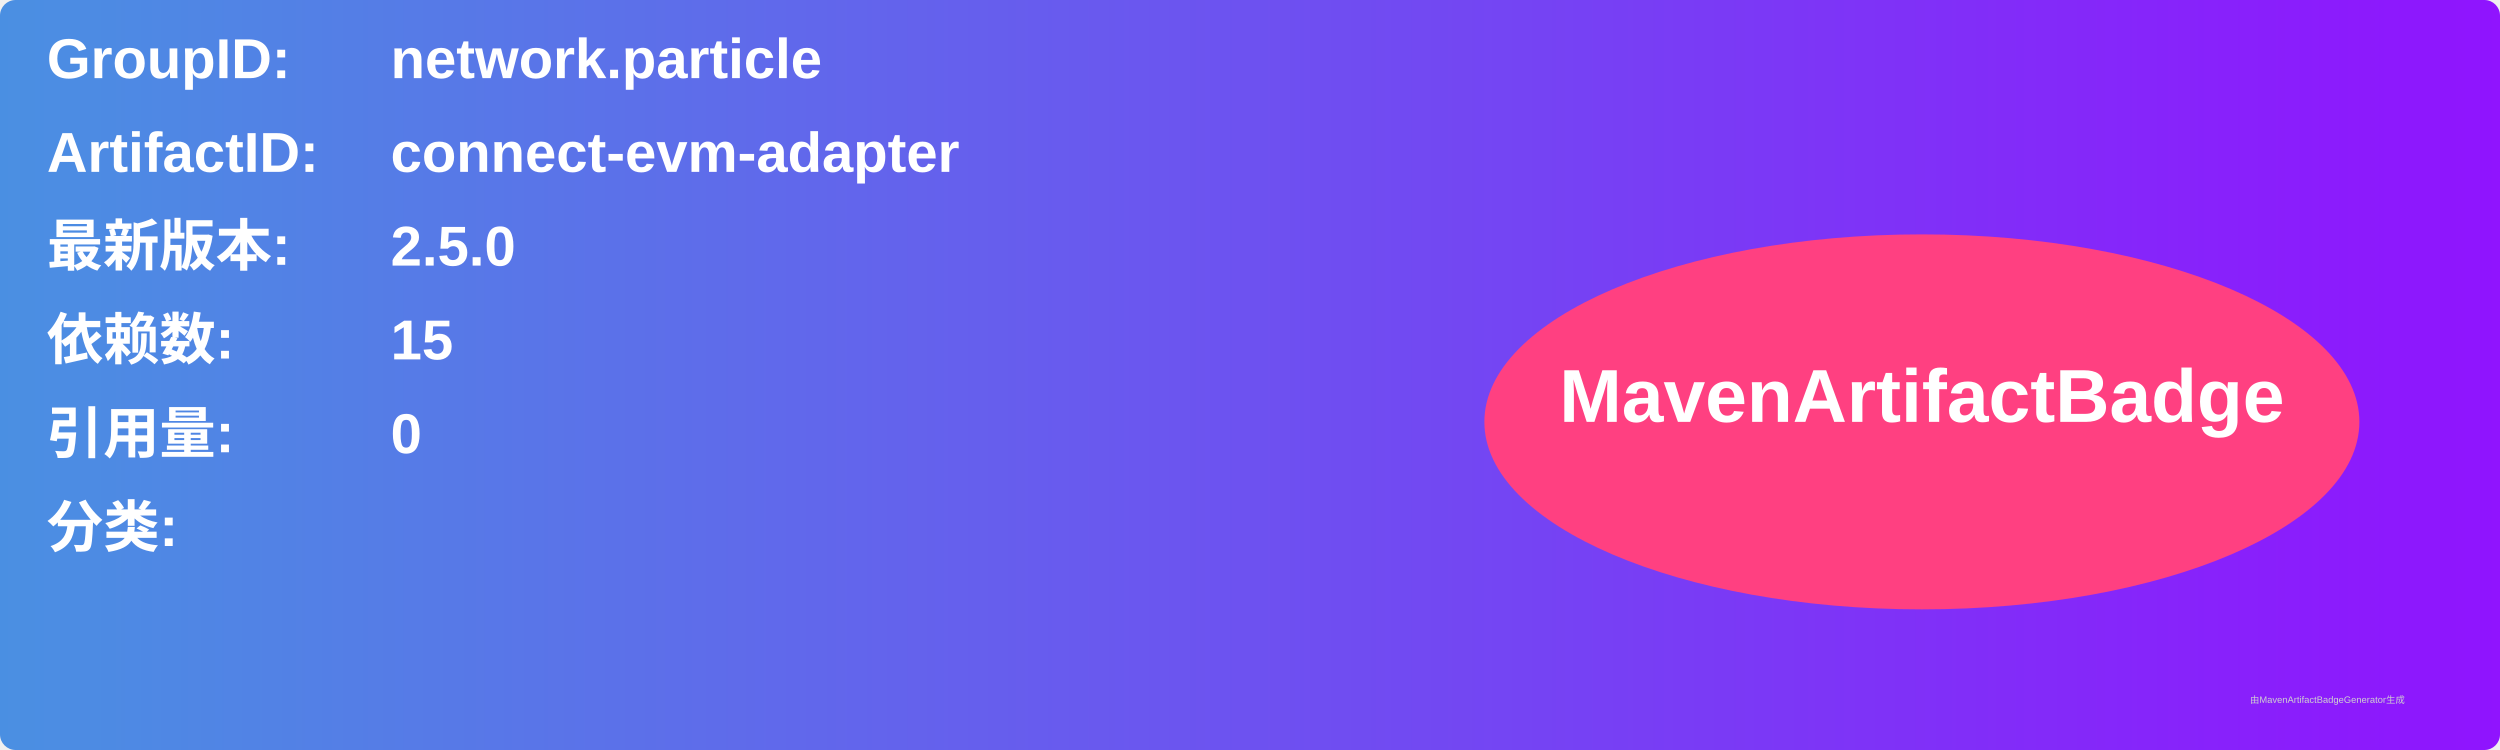
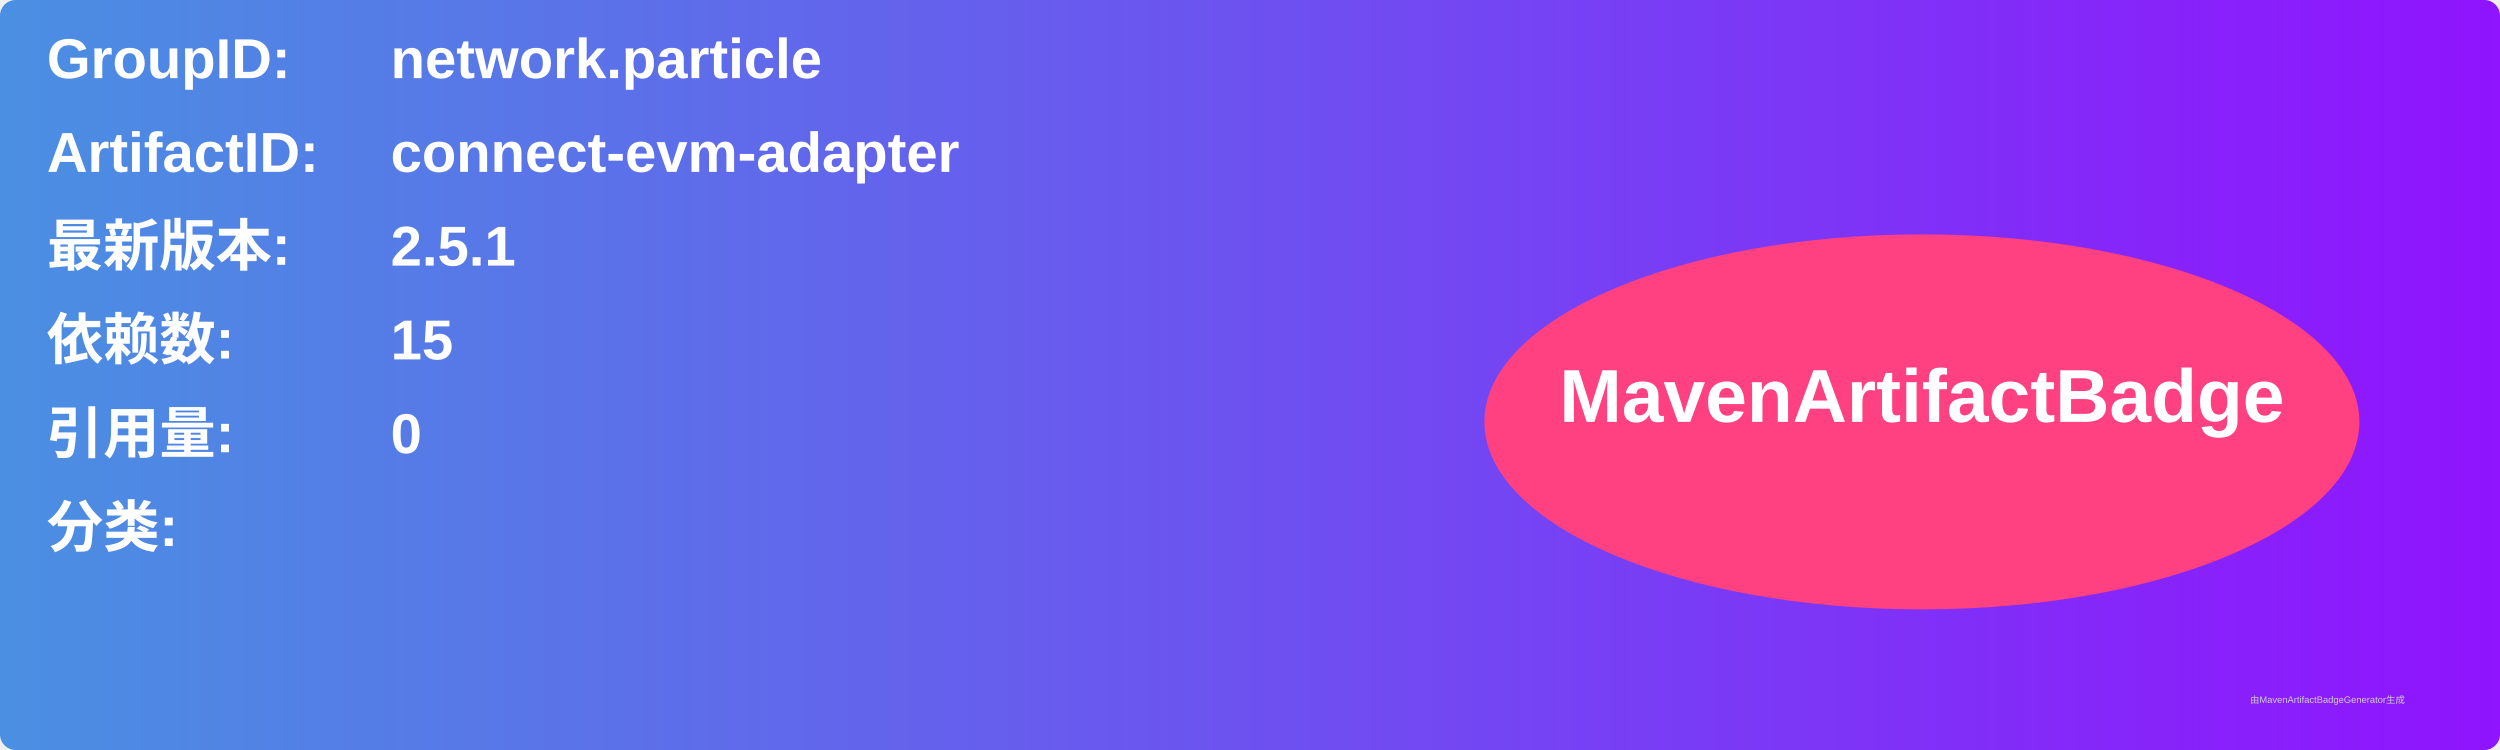
<svg xmlns="http://www.w3.org/2000/svg" width="800" height="240" viewBox="0 0 800 240">
  <linearGradient id="grad" x1="0%" y1="0%" x2="100%" y2="0%">
    <stop offset="0%" stop-color="#4a90e2" />
    <stop offset="100%" stop-color="#9013fe" />
  </linearGradient>
  <rect width="100%" height="100%" rx="5" ry="5" fill="url(#grad)" />
  <g transform="translate(15, 15)">
    <text x="0" y="10" font-family="Arial" font-size="18" fill="white" font-weight="bold" width="260">GroupID:</text>
    <text x="110" y="10" font-family="Arial" font-size="18" fill="white" font-weight="bold" width="460">network.particle</text>
    <text x="0" y="40" font-family="Arial" font-size="18" fill="white" font-weight="bold" width="260">ArtifactID:</text>
    <text x="110" y="40" font-family="Arial" font-size="18" fill="white" font-weight="bold" width="460">connect-evm-adapter</text>
    <text x="0" y="70" font-family="Arial" font-size="18" fill="white" font-weight="bold">最新版本:</text>
    <text x="110" y="70" font-family="Arial" font-size="18" fill="white" font-weight="bold">
-       <tspan font-weight="bold">2.5.0</tspan>
+       <tspan font-weight="bold">2.5.1</tspan>
    </text>
    <text x="0" y="100" font-family="Arial" font-size="18" fill="white" font-weight="bold">依赖数: </text>
    <text x="110" y="100" font-family="Arial" font-size="18" fill="white">
      <tspan font-weight="bold">15</tspan>
    </text>
    <text x="0" y="130" font-family="Arial" font-size="18" fill="white" font-weight="bold">引用量: </text>
    <text x="110" y="130" font-family="Arial" font-size="18" fill="white">
      <tspan font-weight="bold">0</tspan>
    </text>
    <text x="0" y="160" font-family="Arial" font-size="18" fill="white" font-weight="bold">分类:</text>
    <text x="10" y="190" font-family="Arial" font-size="10" fill="white">
      <tspan font-weight="bold" />
    </text>
    <ellipse cx="600" cy="120" rx="140" ry="60" fill="#ff4081" />
    <text x="600" y="120" text-anchor="middle" font-family="Arial" font-size="24" fill="white" font-weight="bold">MavenArtifactBadge</text>
  </g>
  <text x="720" y="225" font-family="Arial" font-size="3" fill="#d0d0d0">由MavenArtifactBadgeGenerator生成</text>
</svg>
